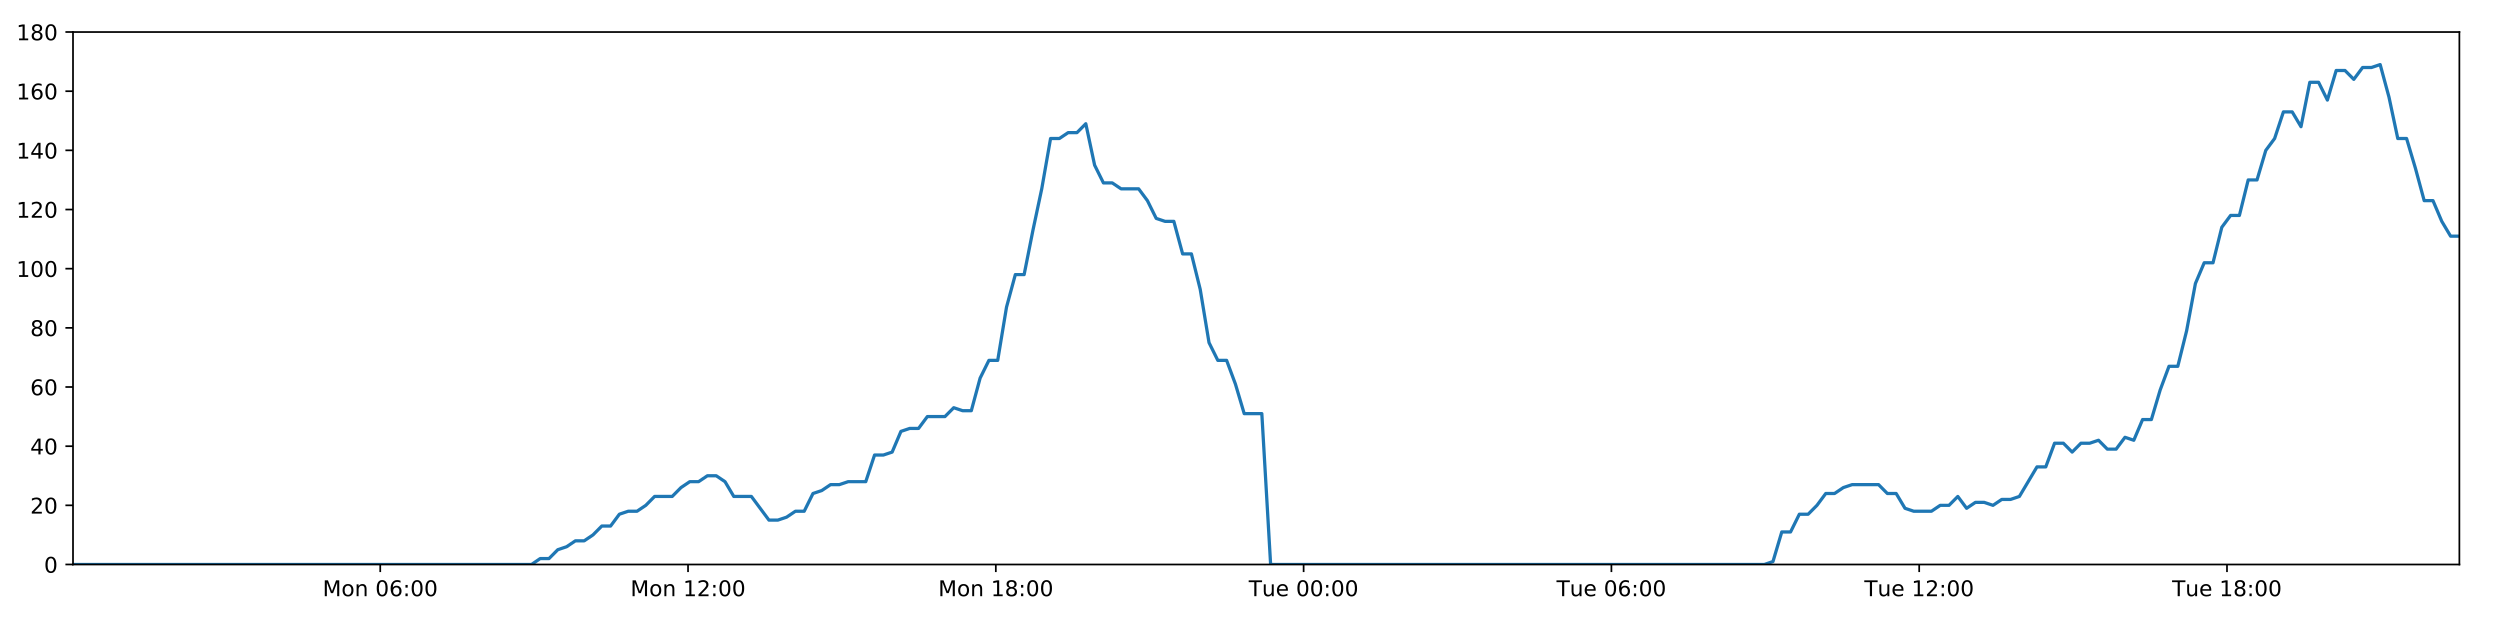
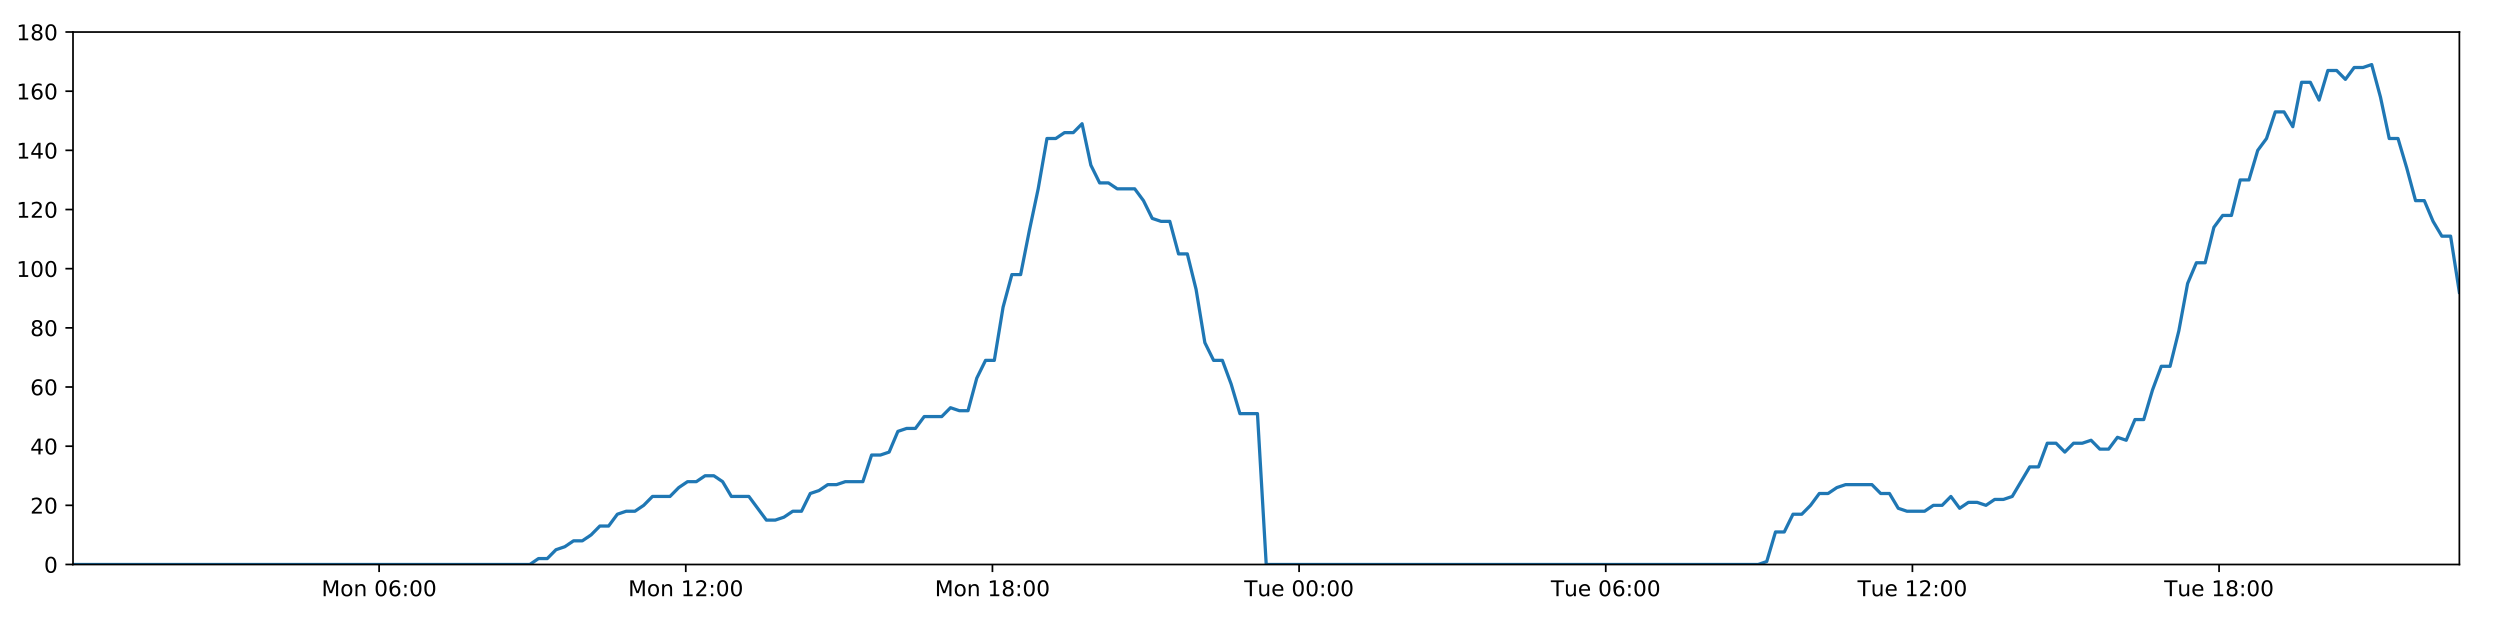
<svg xmlns="http://www.w3.org/2000/svg" xmlns:xlink="http://www.w3.org/1999/xlink" height="288pt" version="1.1" viewBox="0 0 1152 288" width="1152pt">
  <defs>
    <style type="text/css">
*{stroke-linecap:butt;stroke-linejoin:round;}
  </style>
  </defs>
  <g id="figure_1">
    <g id="patch_1">
      <path d="M 0 288  L 1152 288  L 1152 0  L 0 0  z " style="fill:#ffffff;" />
    </g>
    <g id="axes_1">
      <g id="patch_2">
        <path d="M 33.64 260.12  L 1133.28 260.12  L 1133.28 14.76  L 33.64 14.76  z " style="fill:#ffffff;" />
      </g>
      <g id="matplotlib.axis_1">
        <g id="xtick_1">
          <g id="line2d_1">
            <defs>
-               <path d="M 0 0  L 0 3.5  " id="mceef660f75" style="stroke:#000000;stroke-width:0.8;" />
-             </defs>
-             <g>
-               <use style="stroke:#000000;stroke-width:0.8;" x="175.216" xlink:href="#mceef660f75" y="260.12" />
+               <path d="M 0 0  L 0 3.5  " id="m58645f0fcd" style="stroke:#000000;stroke-width:0.8;" />
+             </defs>
+             <g>
+               <use style="stroke:#000000;stroke-width:0.8;" x="174.696" xlink:href="#m58645f0fcd" y="260.12" />
            </g>
          </g>
          <g id="text_1">
            <defs>
              <path d="M 9.812 72.906  L 24.516 72.906  L 43.109 23.297  L 61.812 72.906  L 76.516 72.906  L 76.516 0  L 66.891 0  L 66.891 64.016  L 48.094 14.016  L 38.188 14.016  L 19.391 64.016  L 19.391 0  L 9.812 0  z " id="DejaVuSans-77" />
              <path d="M 30.609 48.391  Q 23.391 48.391 19.188 42.75  Q 14.984 37.109 14.984 27.297  Q 14.984 17.484 19.156 11.844  Q 23.344 6.203 30.609 6.203  Q 37.797 6.203 41.984 11.859  Q 46.188 17.531 46.188 27.297  Q 46.188 37.016 41.984 42.703  Q 37.797 48.391 30.609 48.391  z M 30.609 56  Q 42.328 56 49.016 48.375  Q 55.719 40.766 55.719 27.297  Q 55.719 13.875 49.016 6.219  Q 42.328 -1.422 30.609 -1.422  Q 18.844 -1.422 12.172 6.219  Q 5.516 13.875 5.516 27.297  Q 5.516 40.766 12.172 48.375  Q 18.844 56 30.609 56  z " id="DejaVuSans-111" />
              <path d="M 54.891 33.016  L 54.891 0  L 45.906 0  L 45.906 32.719  Q 45.906 40.484 42.875 44.328  Q 39.844 48.188 33.797 48.188  Q 26.516 48.188 22.312 43.547  Q 18.109 38.922 18.109 30.906  L 18.109 0  L 9.078 0  L 9.078 54.688  L 18.109 54.688  L 18.109 46.188  Q 21.344 51.125 25.703 53.562  Q 30.078 56 35.797 56  Q 45.219 56 50.047 50.172  Q 54.891 44.344 54.891 33.016  z " id="DejaVuSans-110" />
              <path id="DejaVuSans-32" />
              <path d="M 31.781 66.406  Q 24.172 66.406 20.328 58.906  Q 16.5 51.422 16.5 36.375  Q 16.5 21.391 20.328 13.891  Q 24.172 6.391 31.781 6.391  Q 39.453 6.391 43.281 13.891  Q 47.125 21.391 47.125 36.375  Q 47.125 51.422 43.281 58.906  Q 39.453 66.406 31.781 66.406  z M 31.781 74.219  Q 44.047 74.219 50.516 64.516  Q 56.984 54.828 56.984 36.375  Q 56.984 17.969 50.516 8.266  Q 44.047 -1.422 31.781 -1.422  Q 19.531 -1.422 13.062 8.266  Q 6.594 17.969 6.594 36.375  Q 6.594 54.828 13.062 64.516  Q 19.531 74.219 31.781 74.219  z " id="DejaVuSans-48" />
              <path d="M 33.016 40.375  Q 26.375 40.375 22.484 35.828  Q 18.609 31.297 18.609 23.391  Q 18.609 15.531 22.484 10.953  Q 26.375 6.391 33.016 6.391  Q 39.656 6.391 43.531 10.953  Q 47.406 15.531 47.406 23.391  Q 47.406 31.297 43.531 35.828  Q 39.656 40.375 33.016 40.375  z M 52.594 71.297  L 52.594 62.312  Q 48.875 64.062 45.094 64.984  Q 41.312 65.922 37.594 65.922  Q 27.828 65.922 22.672 59.328  Q 17.531 52.734 16.797 39.406  Q 19.672 43.656 24.016 45.922  Q 28.375 48.188 33.594 48.188  Q 44.578 48.188 50.953 41.516  Q 57.328 34.859 57.328 23.391  Q 57.328 12.156 50.688 5.359  Q 44.047 -1.422 33.016 -1.422  Q 20.359 -1.422 13.672 8.266  Q 6.984 17.969 6.984 36.375  Q 6.984 53.656 15.188 63.938  Q 23.391 74.219 37.203 74.219  Q 40.922 74.219 44.703 73.484  Q 48.484 72.75 52.594 71.297  z " id="DejaVuSans-54" />
              <path d="M 11.719 12.406  L 22.016 12.406  L 22.016 0  L 11.719 0  z M 11.719 51.703  L 22.016 51.703  L 22.016 39.312  L 11.719 39.312  z " id="DejaVuSans-58" />
            </defs>
-             <g transform="translate(148.6754 274.7184)scale(0.1 -0.1)">
+             <g transform="translate(148.1551 274.7184)scale(0.1 -0.1)">
              <use xlink:href="#DejaVuSans-77" />
              <use x="86.279" xlink:href="#DejaVuSans-111" />
              <use x="147.461" xlink:href="#DejaVuSans-110" />
              <use x="210.84" xlink:href="#DejaVuSans-32" />
              <use x="242.627" xlink:href="#DejaVuSans-48" />
              <use x="306.25" xlink:href="#DejaVuSans-54" />
              <use x="369.873" xlink:href="#DejaVuSans-58" />
              <use x="403.564" xlink:href="#DejaVuSans-48" />
              <use x="467.188" xlink:href="#DejaVuSans-48" />
            </g>
          </g>
        </g>
        <g id="xtick_2">
          <g id="line2d_2">
            <g>
-               <use style="stroke:#000000;stroke-width:0.8;" x="317.046" xlink:href="#mceef660f75" y="260.12" />
+               <use style="stroke:#000000;stroke-width:0.8;" x="316.004" xlink:href="#m58645f0fcd" y="260.12" />
            </g>
          </g>
          <g id="text_2">
            <defs>
              <path d="M 12.406 8.297  L 28.516 8.297  L 28.516 63.922  L 10.984 60.406  L 10.984 69.391  L 28.422 72.906  L 38.281 72.906  L 38.281 8.297  L 54.391 8.297  L 54.391 0  L 12.406 0  z " id="DejaVuSans-49" />
              <path d="M 19.188 8.297  L 53.609 8.297  L 53.609 0  L 7.328 0  L 7.328 8.297  Q 12.938 14.109 22.625 23.891  Q 32.328 33.688 34.812 36.531  Q 39.547 41.844 41.422 45.531  Q 43.312 49.219 43.312 52.781  Q 43.312 58.594 39.234 62.25  Q 35.156 65.922 28.609 65.922  Q 23.969 65.922 18.812 64.312  Q 13.672 62.703 7.812 59.422  L 7.812 69.391  Q 13.766 71.781 18.938 73  Q 24.125 74.219 28.422 74.219  Q 39.75 74.219 46.484 68.547  Q 53.219 62.891 53.219 53.422  Q 53.219 48.922 51.531 44.891  Q 49.859 40.875 45.406 35.406  Q 44.188 33.984 37.641 27.219  Q 31.109 20.453 19.188 8.297  z " id="DejaVuSans-50" />
            </defs>
-             <g transform="translate(290.5055 274.7184)scale(0.1 -0.1)">
+             <g transform="translate(289.4638 274.7184)scale(0.1 -0.1)">
              <use xlink:href="#DejaVuSans-77" />
              <use x="86.279" xlink:href="#DejaVuSans-111" />
              <use x="147.461" xlink:href="#DejaVuSans-110" />
              <use x="210.84" xlink:href="#DejaVuSans-32" />
              <use x="242.627" xlink:href="#DejaVuSans-49" />
              <use x="306.25" xlink:href="#DejaVuSans-50" />
              <use x="369.873" xlink:href="#DejaVuSans-58" />
              <use x="403.564" xlink:href="#DejaVuSans-48" />
              <use x="467.188" xlink:href="#DejaVuSans-48" />
            </g>
          </g>
        </g>
        <g id="xtick_3">
          <g id="line2d_3">
            <g>
-               <use style="stroke:#000000;stroke-width:0.8;" x="458.876" xlink:href="#mceef660f75" y="260.12" />
+               <use style="stroke:#000000;stroke-width:0.8;" x="457.313" xlink:href="#m58645f0fcd" y="260.12" />
            </g>
          </g>
          <g id="text_3">
            <defs>
              <path d="M 31.781 34.625  Q 24.75 34.625 20.719 30.859  Q 16.703 27.094 16.703 20.516  Q 16.703 13.922 20.719 10.156  Q 24.75 6.391 31.781 6.391  Q 38.812 6.391 42.859 10.172  Q 46.922 13.969 46.922 20.516  Q 46.922 27.094 42.891 30.859  Q 38.875 34.625 31.781 34.625  z M 21.922 38.812  Q 15.578 40.375 12.031 44.719  Q 8.5 49.078 8.5 55.328  Q 8.5 64.062 14.719 69.141  Q 20.953 74.219 31.781 74.219  Q 42.672 74.219 48.875 69.141  Q 55.078 64.062 55.078 55.328  Q 55.078 49.078 51.531 44.719  Q 48 40.375 41.703 38.812  Q 48.828 37.156 52.797 32.312  Q 56.781 27.484 56.781 20.516  Q 56.781 9.906 50.312 4.234  Q 43.844 -1.422 31.781 -1.422  Q 19.734 -1.422 13.25 4.234  Q 6.781 9.906 6.781 20.516  Q 6.781 27.484 10.781 32.312  Q 14.797 37.156 21.922 38.812  z M 18.312 54.391  Q 18.312 48.734 21.844 45.562  Q 25.391 42.391 31.781 42.391  Q 38.141 42.391 41.719 45.562  Q 45.312 48.734 45.312 54.391  Q 45.312 60.062 41.719 63.234  Q 38.141 66.406 31.781 66.406  Q 25.391 66.406 21.844 63.234  Q 18.312 60.062 18.312 54.391  z " id="DejaVuSans-56" />
            </defs>
-             <g transform="translate(432.3355 274.7184)scale(0.1 -0.1)">
+             <g transform="translate(430.7725 274.7184)scale(0.1 -0.1)">
              <use xlink:href="#DejaVuSans-77" />
              <use x="86.279" xlink:href="#DejaVuSans-111" />
              <use x="147.461" xlink:href="#DejaVuSans-110" />
              <use x="210.84" xlink:href="#DejaVuSans-32" />
              <use x="242.627" xlink:href="#DejaVuSans-49" />
              <use x="306.25" xlink:href="#DejaVuSans-56" />
              <use x="369.873" xlink:href="#DejaVuSans-58" />
              <use x="403.564" xlink:href="#DejaVuSans-48" />
              <use x="467.188" xlink:href="#DejaVuSans-48" />
            </g>
          </g>
        </g>
        <g id="xtick_4">
          <g id="line2d_4">
            <g>
-               <use style="stroke:#000000;stroke-width:0.8;" x="600.706" xlink:href="#mceef660f75" y="260.12" />
+               <use style="stroke:#000000;stroke-width:0.8;" x="598.622" xlink:href="#m58645f0fcd" y="260.12" />
            </g>
          </g>
          <g id="text_4">
            <defs>
              <path d="M -0.297 72.906  L 61.375 72.906  L 61.375 64.594  L 35.5 64.594  L 35.5 0  L 25.594 0  L 25.594 64.594  L -0.297 64.594  z " id="DejaVuSans-84" />
              <path d="M 8.5 21.578  L 8.5 54.688  L 17.484 54.688  L 17.484 21.922  Q 17.484 14.156 20.5 10.266  Q 23.531 6.391 29.594 6.391  Q 36.859 6.391 41.078 11.031  Q 45.312 15.672 45.312 23.688  L 45.312 54.688  L 54.297 54.688  L 54.297 0  L 45.312 0  L 45.312 8.406  Q 42.047 3.422 37.719 1  Q 33.406 -1.422 27.688 -1.422  Q 18.266 -1.422 13.375 4.438  Q 8.5 10.297 8.5 21.578  z M 31.109 56  z " id="DejaVuSans-117" />
              <path d="M 56.203 29.594  L 56.203 25.203  L 14.891 25.203  Q 15.484 15.922 20.484 11.062  Q 25.484 6.203 34.422 6.203  Q 39.594 6.203 44.453 7.469  Q 49.312 8.734 54.109 11.281  L 54.109 2.781  Q 49.266 0.734 44.188 -0.344  Q 39.109 -1.422 33.891 -1.422  Q 20.797 -1.422 13.156 6.188  Q 5.516 13.812 5.516 26.812  Q 5.516 40.234 12.766 48.109  Q 20.016 56 32.328 56  Q 43.359 56 49.781 48.891  Q 56.203 41.797 56.203 29.594  z M 47.219 32.234  Q 47.125 39.594 43.094 43.984  Q 39.062 48.391 32.422 48.391  Q 24.906 48.391 20.391 44.141  Q 15.875 39.891 15.188 32.172  z " id="DejaVuSans-101" />
            </defs>
-             <g transform="translate(575.4202 274.7184)scale(0.1 -0.1)">
+             <g transform="translate(573.3359 274.7184)scale(0.1 -0.1)">
              <use xlink:href="#DejaVuSans-84" />
              <use x="60.85" xlink:href="#DejaVuSans-117" />
              <use x="124.229" xlink:href="#DejaVuSans-101" />
              <use x="185.752" xlink:href="#DejaVuSans-32" />
              <use x="217.539" xlink:href="#DejaVuSans-48" />
              <use x="281.162" xlink:href="#DejaVuSans-48" />
              <use x="344.785" xlink:href="#DejaVuSans-58" />
              <use x="378.477" xlink:href="#DejaVuSans-48" />
              <use x="442.1" xlink:href="#DejaVuSans-48" />
            </g>
          </g>
        </g>
        <g id="xtick_5">
          <g id="line2d_5">
            <g>
-               <use style="stroke:#000000;stroke-width:0.8;" x="742.536" xlink:href="#mceef660f75" y="260.12" />
+               <use style="stroke:#000000;stroke-width:0.8;" x="739.931" xlink:href="#m58645f0fcd" y="260.12" />
            </g>
          </g>
          <g id="text_5">
-             <g transform="translate(717.2503 274.7184)scale(0.1 -0.1)">
+             <g transform="translate(714.6446 274.7184)scale(0.1 -0.1)">
              <use xlink:href="#DejaVuSans-84" />
              <use x="60.85" xlink:href="#DejaVuSans-117" />
              <use x="124.229" xlink:href="#DejaVuSans-101" />
              <use x="185.752" xlink:href="#DejaVuSans-32" />
              <use x="217.539" xlink:href="#DejaVuSans-48" />
              <use x="281.162" xlink:href="#DejaVuSans-54" />
              <use x="344.785" xlink:href="#DejaVuSans-58" />
              <use x="378.477" xlink:href="#DejaVuSans-48" />
              <use x="442.1" xlink:href="#DejaVuSans-48" />
            </g>
          </g>
        </g>
        <g id="xtick_6">
          <g id="line2d_6">
            <g>
-               <use style="stroke:#000000;stroke-width:0.8;" x="884.366" xlink:href="#mceef660f75" y="260.12" />
+               <use style="stroke:#000000;stroke-width:0.8;" x="881.239" xlink:href="#m58645f0fcd" y="260.12" />
            </g>
          </g>
          <g id="text_6">
-             <g transform="translate(859.0803 274.7184)scale(0.1 -0.1)">
+             <g transform="translate(855.9533 274.7184)scale(0.1 -0.1)">
              <use xlink:href="#DejaVuSans-84" />
              <use x="60.85" xlink:href="#DejaVuSans-117" />
              <use x="124.229" xlink:href="#DejaVuSans-101" />
              <use x="185.752" xlink:href="#DejaVuSans-32" />
              <use x="217.539" xlink:href="#DejaVuSans-49" />
              <use x="281.162" xlink:href="#DejaVuSans-50" />
              <use x="344.785" xlink:href="#DejaVuSans-58" />
              <use x="378.477" xlink:href="#DejaVuSans-48" />
              <use x="442.1" xlink:href="#DejaVuSans-48" />
            </g>
          </g>
        </g>
        <g id="xtick_7">
          <g id="line2d_7">
            <g>
-               <use style="stroke:#000000;stroke-width:0.8;" x="1026.196" xlink:href="#mceef660f75" y="260.12" />
+               <use style="stroke:#000000;stroke-width:0.8;" x="1022.548" xlink:href="#m58645f0fcd" y="260.12" />
            </g>
          </g>
          <g id="text_7">
-             <g transform="translate(1000.91 274.7184)scale(0.1 -0.1)">
+             <g transform="translate(997.262 274.7184)scale(0.1 -0.1)">
              <use xlink:href="#DejaVuSans-84" />
              <use x="60.85" xlink:href="#DejaVuSans-117" />
              <use x="124.229" xlink:href="#DejaVuSans-101" />
              <use x="185.752" xlink:href="#DejaVuSans-32" />
              <use x="217.539" xlink:href="#DejaVuSans-49" />
              <use x="281.162" xlink:href="#DejaVuSans-56" />
              <use x="344.785" xlink:href="#DejaVuSans-58" />
              <use x="378.477" xlink:href="#DejaVuSans-48" />
              <use x="442.1" xlink:href="#DejaVuSans-48" />
            </g>
          </g>
        </g>
      </g>
      <g id="matplotlib.axis_2">
        <g id="ytick_1">
          <g id="line2d_8">
            <defs>
-               <path d="M 0 0  L -3.5 0  " id="ma5dda8ee18" style="stroke:#000000;stroke-width:0.8;" />
-             </defs>
-             <g>
-               <use style="stroke:#000000;stroke-width:0.8;" x="33.64" xlink:href="#ma5dda8ee18" y="260.12" />
+               <path d="M 0 0  L -3.5 0  " id="m2d7822a85d" style="stroke:#000000;stroke-width:0.8;" />
+             </defs>
+             <g>
+               <use style="stroke:#000000;stroke-width:0.8;" x="33.64" xlink:href="#m2d7822a85d" y="260.12" />
            </g>
          </g>
          <g id="text_8">
            <g transform="translate(20.2775 263.9192)scale(0.1 -0.1)">
              <use xlink:href="#DejaVuSans-48" />
            </g>
          </g>
        </g>
        <g id="ytick_2">
          <g id="line2d_9">
            <g>
-               <use style="stroke:#000000;stroke-width:0.8;" x="33.64" xlink:href="#ma5dda8ee18" y="232.858" />
+               <use style="stroke:#000000;stroke-width:0.8;" x="33.64" xlink:href="#m2d7822a85d" y="232.858" />
            </g>
          </g>
          <g id="text_9">
            <g transform="translate(13.915 236.657)scale(0.1 -0.1)">
              <use xlink:href="#DejaVuSans-50" />
              <use x="63.623" xlink:href="#DejaVuSans-48" />
            </g>
          </g>
        </g>
        <g id="ytick_3">
          <g id="line2d_10">
            <g>
-               <use style="stroke:#000000;stroke-width:0.8;" x="33.64" xlink:href="#ma5dda8ee18" y="205.596" />
+               <use style="stroke:#000000;stroke-width:0.8;" x="33.64" xlink:href="#m2d7822a85d" y="205.596" />
            </g>
          </g>
          <g id="text_10">
            <defs>
              <path d="M 37.797 64.312  L 12.891 25.391  L 37.797 25.391  z M 35.203 72.906  L 47.609 72.906  L 47.609 25.391  L 58.016 25.391  L 58.016 17.188  L 47.609 17.188  L 47.609 0  L 37.797 0  L 37.797 17.188  L 4.891 17.188  L 4.891 26.703  z " id="DejaVuSans-52" />
            </defs>
            <g transform="translate(13.915 209.3948)scale(0.1 -0.1)">
              <use xlink:href="#DejaVuSans-52" />
              <use x="63.623" xlink:href="#DejaVuSans-48" />
            </g>
          </g>
        </g>
        <g id="ytick_4">
          <g id="line2d_11">
            <g>
-               <use style="stroke:#000000;stroke-width:0.8;" x="33.64" xlink:href="#ma5dda8ee18" y="178.333" />
+               <use style="stroke:#000000;stroke-width:0.8;" x="33.64" xlink:href="#m2d7822a85d" y="178.333" />
            </g>
          </g>
          <g id="text_11">
            <g transform="translate(13.915 182.1326)scale(0.1 -0.1)">
              <use xlink:href="#DejaVuSans-54" />
              <use x="63.623" xlink:href="#DejaVuSans-48" />
            </g>
          </g>
        </g>
        <g id="ytick_5">
          <g id="line2d_12">
            <g>
-               <use style="stroke:#000000;stroke-width:0.8;" x="33.64" xlink:href="#ma5dda8ee18" y="151.071" />
+               <use style="stroke:#000000;stroke-width:0.8;" x="33.64" xlink:href="#m2d7822a85d" y="151.071" />
            </g>
          </g>
          <g id="text_12">
            <g transform="translate(13.915 154.8703)scale(0.1 -0.1)">
              <use xlink:href="#DejaVuSans-56" />
              <use x="63.623" xlink:href="#DejaVuSans-48" />
            </g>
          </g>
        </g>
        <g id="ytick_6">
          <g id="line2d_13">
            <g>
-               <use style="stroke:#000000;stroke-width:0.8;" x="33.64" xlink:href="#ma5dda8ee18" y="123.809" />
+               <use style="stroke:#000000;stroke-width:0.8;" x="33.64" xlink:href="#m2d7822a85d" y="123.809" />
            </g>
          </g>
          <g id="text_13">
            <g transform="translate(7.5525 127.6081)scale(0.1 -0.1)">
              <use xlink:href="#DejaVuSans-49" />
              <use x="63.623" xlink:href="#DejaVuSans-48" />
              <use x="127.246" xlink:href="#DejaVuSans-48" />
            </g>
          </g>
        </g>
        <g id="ytick_7">
          <g id="line2d_14">
            <g>
-               <use style="stroke:#000000;stroke-width:0.8;" x="33.64" xlink:href="#ma5dda8ee18" y="96.547" />
+               <use style="stroke:#000000;stroke-width:0.8;" x="33.64" xlink:href="#m2d7822a85d" y="96.547" />
            </g>
          </g>
          <g id="text_14">
            <g transform="translate(7.5525 100.3459)scale(0.1 -0.1)">
              <use xlink:href="#DejaVuSans-49" />
              <use x="63.623" xlink:href="#DejaVuSans-50" />
              <use x="127.246" xlink:href="#DejaVuSans-48" />
            </g>
          </g>
        </g>
        <g id="ytick_8">
          <g id="line2d_15">
            <g>
-               <use style="stroke:#000000;stroke-width:0.8;" x="33.64" xlink:href="#ma5dda8ee18" y="69.284" />
+               <use style="stroke:#000000;stroke-width:0.8;" x="33.64" xlink:href="#m2d7822a85d" y="69.284" />
            </g>
          </g>
          <g id="text_15">
            <g transform="translate(7.5525 73.08366)scale(0.1 -0.1)">
              <use xlink:href="#DejaVuSans-49" />
              <use x="63.623" xlink:href="#DejaVuSans-52" />
              <use x="127.246" xlink:href="#DejaVuSans-48" />
            </g>
          </g>
        </g>
        <g id="ytick_9">
          <g id="line2d_16">
            <g>
-               <use style="stroke:#000000;stroke-width:0.8;" x="33.64" xlink:href="#ma5dda8ee18" y="42.022" />
+               <use style="stroke:#000000;stroke-width:0.8;" x="33.64" xlink:href="#m2d7822a85d" y="42.022" />
            </g>
          </g>
          <g id="text_16">
            <g transform="translate(7.5525 45.82144)scale(0.1 -0.1)">
              <use xlink:href="#DejaVuSans-49" />
              <use x="63.623" xlink:href="#DejaVuSans-54" />
              <use x="127.246" xlink:href="#DejaVuSans-48" />
            </g>
          </g>
        </g>
        <g id="ytick_10">
          <g id="line2d_17">
            <g>
-               <use style="stroke:#000000;stroke-width:0.8;" x="33.64" xlink:href="#ma5dda8ee18" y="14.76" />
+               <use style="stroke:#000000;stroke-width:0.8;" x="33.64" xlink:href="#m2d7822a85d" y="14.76" />
            </g>
          </g>
          <g id="text_17">
            <g transform="translate(7.5525 18.55922)scale(0.1 -0.1)">
              <use xlink:href="#DejaVuSans-49" />
              <use x="63.623" xlink:href="#DejaVuSans-56" />
              <use x="127.246" xlink:href="#DejaVuSans-48" />
            </g>
          </g>
        </g>
      </g>
      <g id="line2d_18">
-         <path clip-path="url(#p5ebe210556)" d="M 33.64 260.12  L 244.922 260.12  L 248.908 257.394  L 252.972 257.394  L 257.023 253.304  L 261.073 251.941  L 265.133 249.215  L 269.188 249.215  L 273.248 246.489  L 277.303 242.4  L 281.356 242.4  L 285.41 236.947  L 289.47 235.584  L 293.527 235.584  L 297.587 232.858  L 301.637 228.768  L 309.745 228.768  L 313.797 224.679  L 317.852 221.953  L 321.908 221.953  L 325.971 219.227  L 330.027 219.227  L 334.086 221.953  L 338.137 228.768  L 346.237 228.768  L 354.339 239.673  L 358.403 239.673  L 362.46 238.31  L 366.52 235.584  L 370.571 235.584  L 374.621 227.405  L 378.671 226.042  L 382.723 223.316  L 386.773 223.316  L 390.832 221.953  L 398.937 221.953  L 402.995 209.685  L 407.046 209.685  L 411.1 208.322  L 415.152 198.78  L 419.213 197.417  L 423.265 197.417  L 427.317 191.964  L 435.422 191.964  L 439.482 187.875  L 443.532 189.238  L 447.584 189.238  L 451.635 174.244  L 455.688 166.065  L 459.743 166.065  L 463.802 141.529  L 467.863 126.535  L 471.919 126.535  L 475.982 106.088  L 480.036 87.005  L 484.095 63.832  L 488.156 63.832  L 492.215 61.106  L 496.274 61.106  L 500.334 57.016  L 504.398 76.1  L 508.46 84.279  L 512.52 84.279  L 516.574 87.005  L 524.678 87.005  L 528.732 92.457  L 532.784 100.636  L 536.843 101.999  L 540.902 101.999  L 544.955 116.993  L 549.008 116.993  L 553.063 133.351  L 557.116 157.887  L 561.171 166.065  L 565.226 166.065  L 569.279 176.97  L 573.332 190.601  L 581.448 190.601  L 585.503 260.12  L 813 260.12  L 816.986 258.757  L 821.04 245.126  L 825.092 245.126  L 829.141 236.947  L 833.203 236.947  L 837.255 232.858  L 841.307 227.405  L 845.358 227.405  L 849.414 224.679  L 853.471 223.316  L 865.642 223.316  L 869.693 227.405  L 873.754 227.405  L 877.823 234.221  L 881.875 235.584  L 889.992 235.584  L 894.052 232.858  L 898.108 232.858  L 902.159 228.768  L 906.21 234.221  L 910.26 231.495  L 914.323 231.495  L 918.374 232.858  L 922.425 230.132  L 926.477 230.132  L 930.528 228.768  L 938.638 215.137  L 942.691 215.137  L 946.744 204.232  L 950.795 204.232  L 954.849 208.322  L 958.9 204.232  L 962.95 204.232  L 967.001 202.869  L 971.051 206.959  L 975.109 206.959  L 979.193 201.506  L 983.25 202.869  L 987.302 193.328  L 991.355 193.328  L 995.411 179.696  L 999.472 168.792  L 1003.527 168.792  L 1007.589 152.434  L 1011.651 130.624  L 1015.701 121.083  L 1019.756 121.083  L 1023.808 104.725  L 1027.862 99.273  L 1031.915 99.273  L 1035.97 82.916  L 1040.028 82.916  L 1044.08 69.284  L 1048.136 63.832  L 1052.191 51.564  L 1056.245 51.564  L 1060.297 58.38  L 1064.352 37.933  L 1068.41 37.933  L 1072.461 46.112  L 1076.516 32.48  L 1080.57 32.48  L 1084.624 36.57  L 1088.674 31.117  L 1092.729 31.117  L 1096.784 29.754  L 1100.844 44.748  L 1104.898 63.832  L 1108.953 63.832  L 1113.006 77.463  L 1117.068 92.457  L 1121.12 92.457  L 1125.173 101.999  L 1129.227 108.815  L 1133.28 108.815  L 1133.28 108.815  " style="fill:none;stroke:#1f77b4;stroke-linecap:square;stroke-width:1.5;" />
+         <path clip-path="url(#pbea32ddcb4)" d="M 33.64 260.12  L 244.145 260.12  L 248.116 257.394  L 252.166 257.394  L 256.202 253.304  L 260.238 251.941  L 264.282 249.215  L 268.322 249.215  L 272.368 246.489  L 276.408 242.4  L 280.445 242.4  L 284.485 236.947  L 288.529 235.584  L 292.572 235.584  L 296.617 232.858  L 300.652 228.768  L 308.731 228.768  L 312.767 224.679  L 316.808 221.953  L 320.848 221.953  L 324.896 219.227  L 328.938 219.227  L 332.982 221.953  L 337.017 228.768  L 345.088 228.768  L 353.16 239.673  L 357.209 239.673  L 361.251 238.31  L 365.297 235.584  L 369.332 235.584  L 373.368 227.405  L 377.403 226.042  L 381.44 223.316  L 385.475 223.316  L 389.519 221.953  L 397.594 221.953  L 401.638 209.685  L 405.673 209.685  L 409.712 208.322  L 413.75 198.78  L 417.796 197.417  L 421.833 197.417  L 425.87 191.964  L 433.945 191.964  L 437.99 187.875  L 442.026 189.238  L 446.062 189.238  L 450.099 174.244  L 454.137 166.065  L 458.177 166.065  L 462.221 141.529  L 466.267 126.535  L 470.308 126.535  L 474.356 106.088  L 478.395 87.005  L 482.44 63.832  L 486.485 63.832  L 490.53 61.106  L 494.574 61.106  L 498.619 57.016  L 502.667 76.1  L 506.715 84.279  L 510.76 84.279  L 514.799 87.005  L 522.873 87.005  L 526.912 92.457  L 530.95 100.636  L 534.994 101.999  L 539.038 101.999  L 543.075 116.993  L 547.113 116.993  L 551.153 133.351  L 555.192 157.887  L 559.232 166.065  L 563.272 166.065  L 567.31 176.97  L 571.349 190.601  L 579.434 190.601  L 583.474 260.12  L 810.135 260.12  L 814.107 258.757  L 818.146 245.126  L 822.183 245.126  L 826.217 236.947  L 830.264 236.947  L 834.301 232.858  L 838.338 227.405  L 842.375 227.405  L 846.415 224.679  L 850.458 223.316  L 862.584 223.316  L 866.62 227.405  L 870.666 227.405  L 874.72 234.221  L 878.757 235.584  L 886.844 235.584  L 890.889 232.858  L 894.931 232.858  L 898.966 228.768  L 903.003 234.221  L 907.038 231.495  L 911.086 231.495  L 915.122 232.858  L 919.158 230.132  L 923.195 230.132  L 927.231 228.768  L 935.311 215.137  L 939.35 215.137  L 943.388 204.232  L 947.424 204.232  L 951.463 208.322  L 955.499 204.232  L 959.535 204.232  L 963.57 202.869  L 967.605 206.959  L 971.649 206.959  L 975.718 201.506  L 979.76 202.869  L 983.797 193.328  L 987.835 193.328  L 991.876 179.696  L 995.922 168.792  L 999.962 168.792  L 1004.009 152.434  L 1008.056 130.624  L 1012.091 121.083  L 1016.132 121.083  L 1020.169 104.725  L 1024.208 99.273  L 1028.246 99.273  L 1032.286 82.916  L 1036.329 82.916  L 1040.366 69.284  L 1044.407 63.832  L 1048.447 51.564  L 1052.487 51.564  L 1056.524 58.38  L 1060.564 37.933  L 1064.607 37.933  L 1068.643 46.112  L 1072.682 32.48  L 1076.722 32.48  L 1080.761 36.57  L 1084.797 31.117  L 1088.836 31.117  L 1092.876 29.754  L 1096.921 44.748  L 1100.96 63.832  L 1105.001 63.832  L 1109.039 77.463  L 1113.086 92.457  L 1117.123 92.457  L 1121.161 101.999  L 1125.2 108.815  L 1129.238 108.815  L 1133.28 134.714  L 1133.28 134.714  " style="fill:none;stroke:#1f77b4;stroke-linecap:square;stroke-width:1.5;" />
      </g>
      <g id="patch_3">
        <path d="M 33.64 260.12  L 33.64 14.76  " style="fill:none;stroke:#000000;stroke-linecap:square;stroke-linejoin:miter;stroke-width:0.8;" />
      </g>
      <g id="patch_4">
        <path d="M 1133.28 260.12  L 1133.28 14.76  " style="fill:none;stroke:#000000;stroke-linecap:square;stroke-linejoin:miter;stroke-width:0.8;" />
      </g>
      <g id="patch_5">
        <path d="M 33.64 260.12  L 1133.28 260.12  " style="fill:none;stroke:#000000;stroke-linecap:square;stroke-linejoin:miter;stroke-width:0.8;" />
      </g>
      <g id="patch_6">
        <path d="M 33.64 14.76  L 1133.28 14.76  " style="fill:none;stroke:#000000;stroke-linecap:square;stroke-linejoin:miter;stroke-width:0.8;" />
      </g>
    </g>
  </g>
  <defs>
-     <clipPath id="p5ebe210556">
+     <clipPath id="pbea32ddcb4">
      <rect height="245.36" width="1099.64" x="33.64" y="14.76" />
    </clipPath>
  </defs>
</svg>
